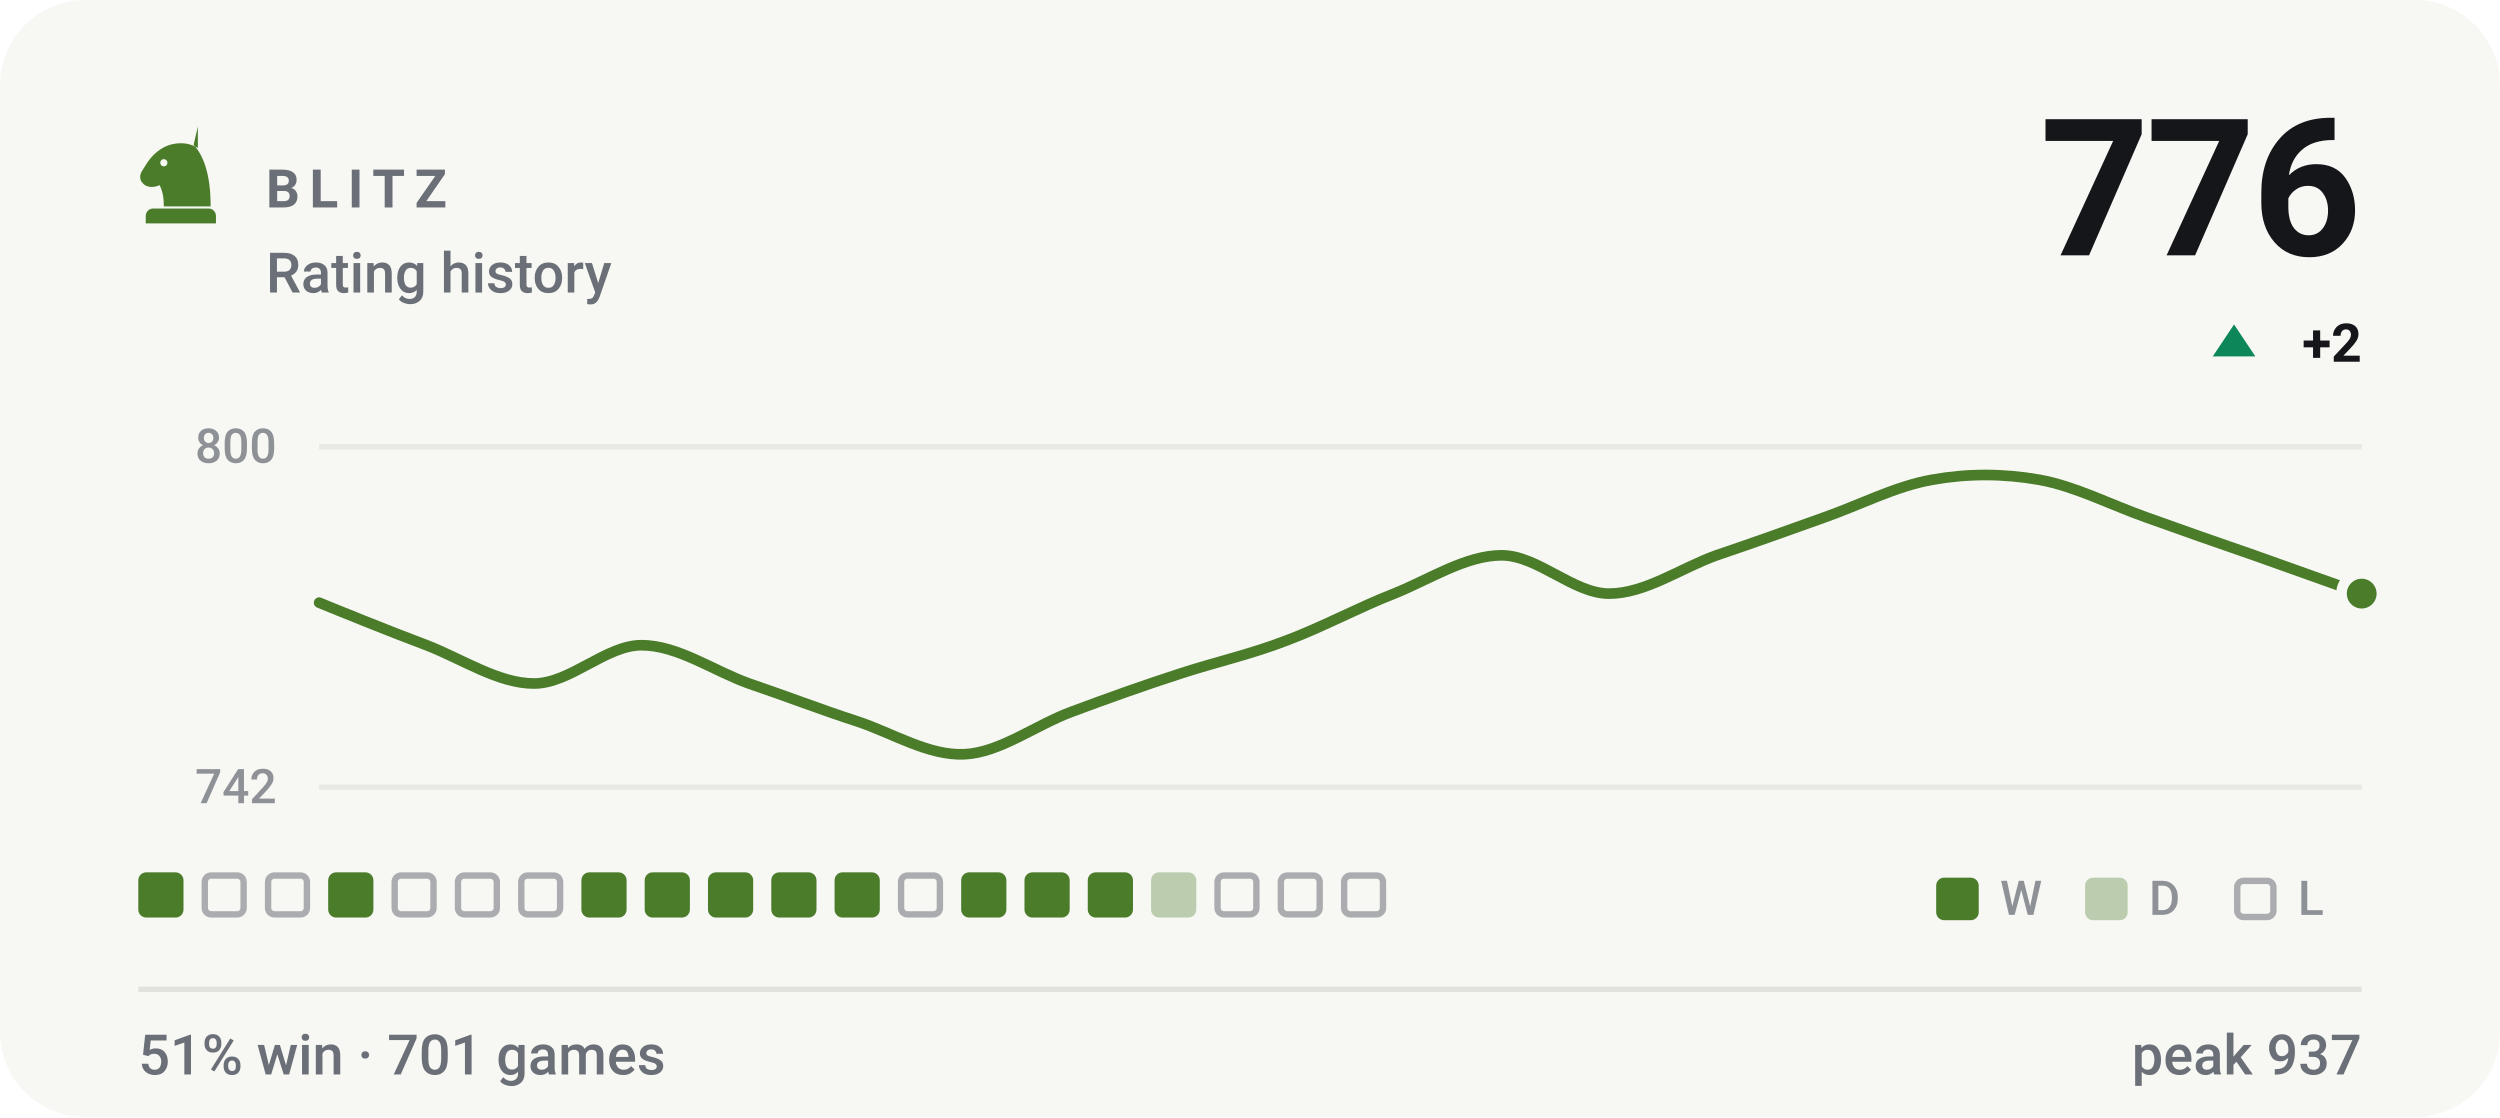
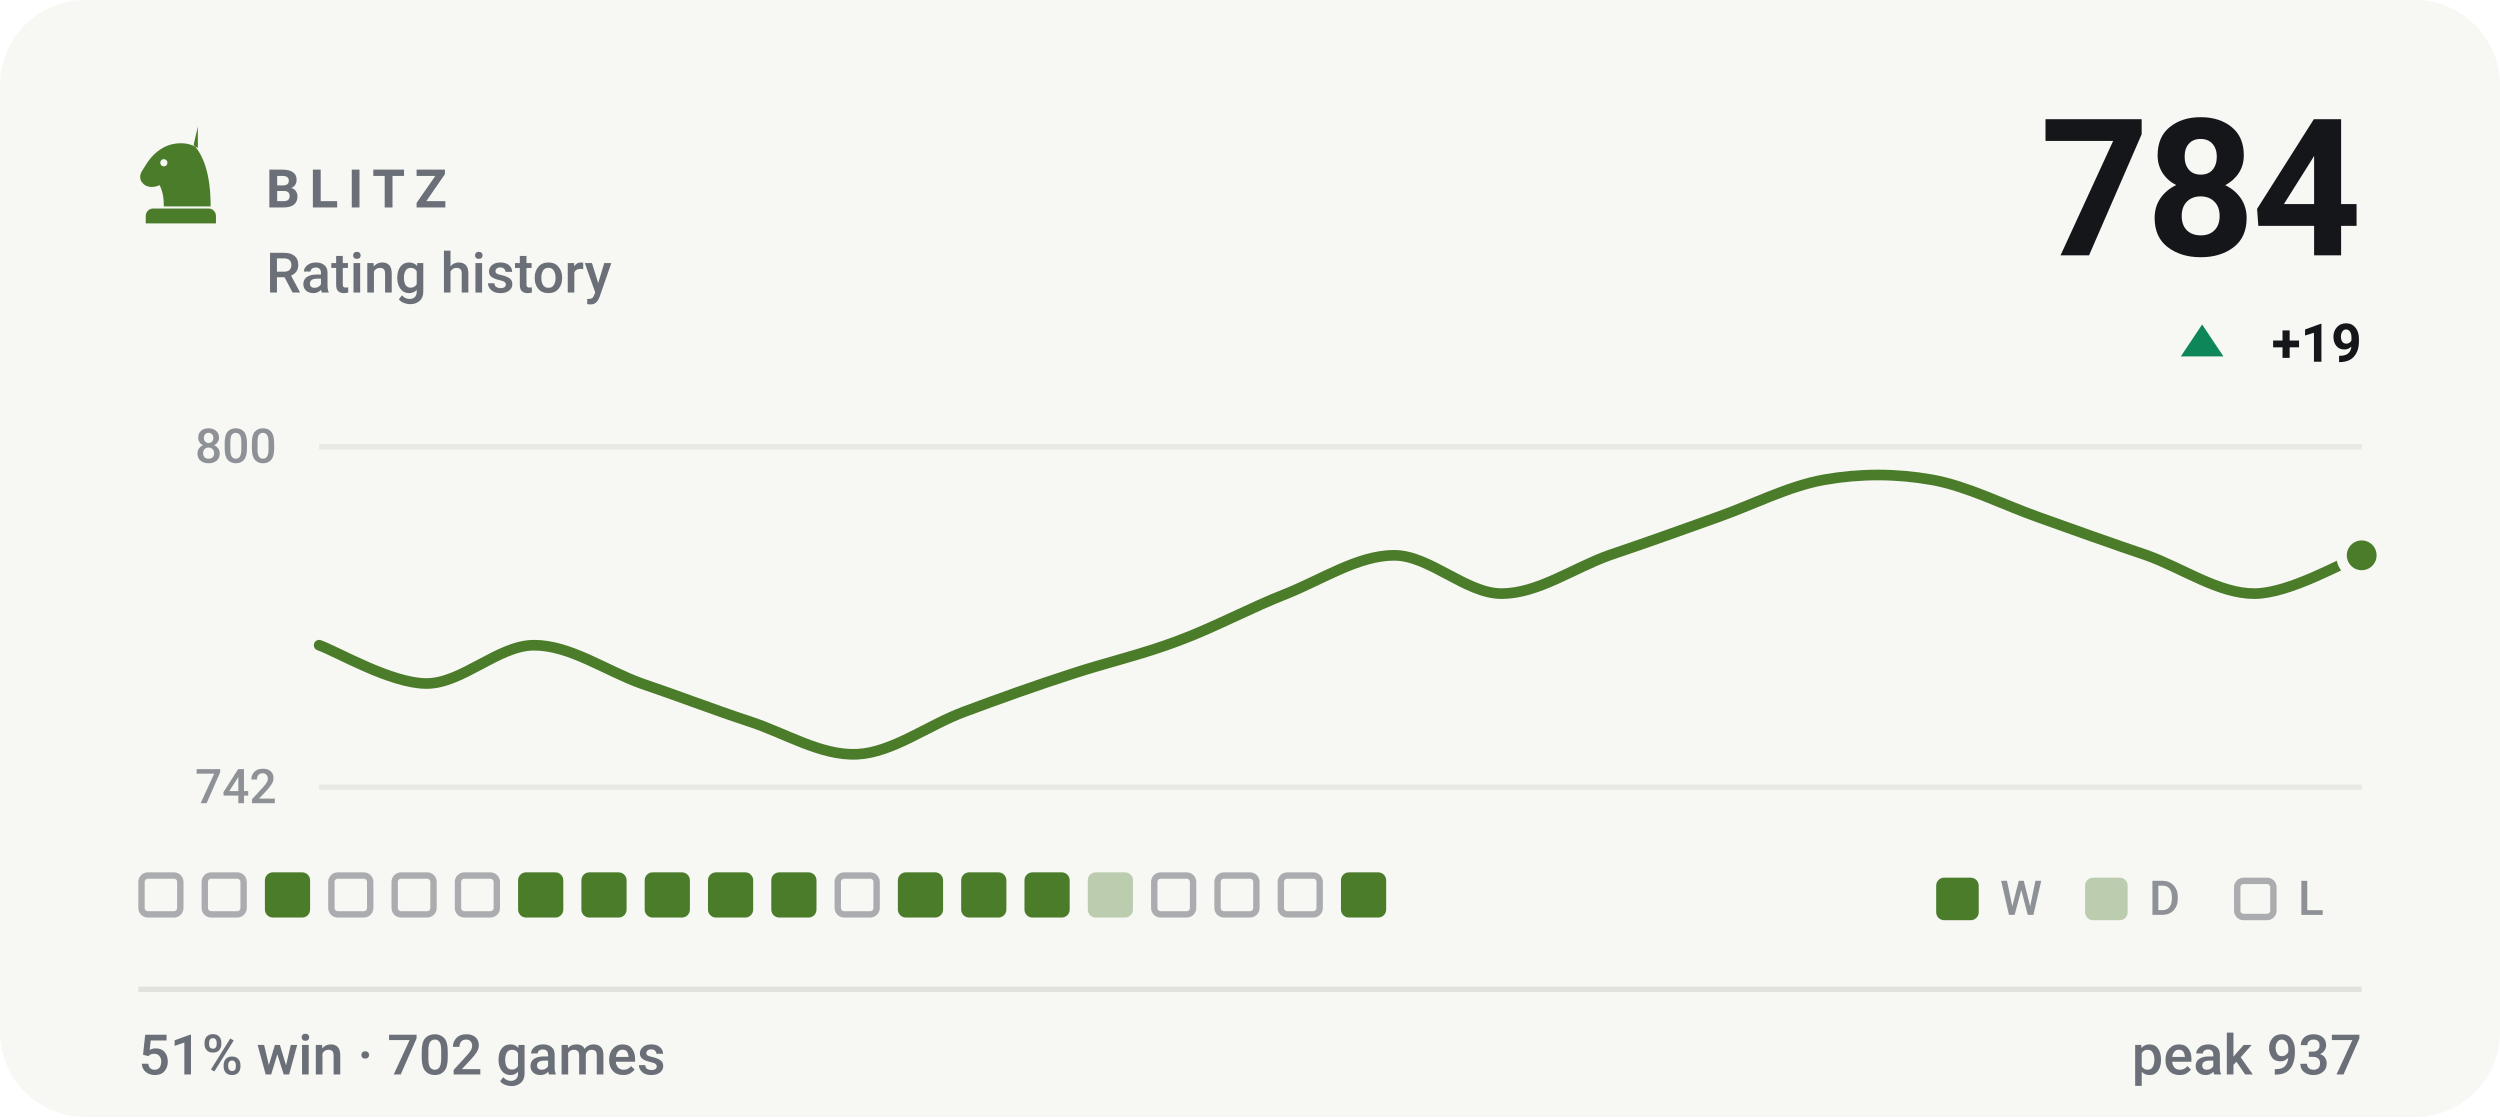
- <svg xmlns="http://www.w3.org/2000/svg" viewBox="0 0 470 210" width="470" height="210" role="img" aria-label="BLITZ rating history, currently 776, 51% win rate over 701 games">
+ <svg xmlns="http://www.w3.org/2000/svg" viewBox="0 0 470 210" width="470" height="210" role="img" aria-label="BLITZ rating history, currently 784, 51% win rate over 702 games">
  <style>svg{font-family:-apple-system,BlinkMacSystemFont,'Segoe UI',Roboto,'Helvetica Neue',Arial,sans-serif}text{fill:#14161a;white-space:pre}.bg{fill:#f7f7f4}.acc{fill:#4a7c2a}.win{fill:#0d8659}.draw{fill:#7c7f85}.loss{fill:#c0332f}.lbl{font-size:10px;font-weight:600;letter-spacing:.18em;fill:#6b7078}.cap{font-size:10.5px;font-weight:500;fill:#6b7078}.num{font-family:-apple-system,BlinkMacSystemFont,'Segoe UI',Roboto,'Helvetica Neue',Arial,sans-serif;font-weight:700;letter-spacing:-.02em}.tick{font-size:9px;font-weight:500;fill:#6b7078;opacity:.75}.dl{font-size:10px;font-weight:600}.rule{stroke:#e2e2dc;stroke-width:1;fill:none}.grid{stroke:#e2e2dc;stroke-width:1;fill:none;opacity:.7}.ln{fill:none;stroke:#4a7c2a;stroke-width:2;stroke-linecap:round;stroke-linejoin:round}.ring{stroke:#f7f7f4;stroke-width:2}.hollow{fill:none;stroke-width:1.5}.sq{fill:#14161a;opacity:.035}</style>
  <rect class="bg" width="470" height="210" rx="16" />
  <g class="acc" transform="translate(24.0,22.8) scale(0.2)">
    <path fill-rule="evenodd" d="M66 5l-4 17c9 10 16 27 16 58H34c0-8-1-14-4-20-6 3-13 2-16-2-3-3-3-8 0-12 3-5 6-10 10-14 6-6 13-10 21-11 7-1 14 0 21 4zM37.4 39a3.4 3.4 0 1 0-6.8 0 3.4 3.4 0 1 0 6.8 0zM24 82h52c3.9 0 7 3.1 7 7v7H17v-7c0-3.9 3.1-7 7-7z" />
  </g>
  <text class="lbl" x="50" y="39">BLITZ</text>
  <text class="cap" x="50" y="55">Rating history</text>
-   <text class="num" x="444" y="48" text-anchor="end" style="font-size:36px">776</text>
-   <path fill="#0d8659" d="M420 61L424 67H416Z" />
-   <text class="dl" x="444" y="68" text-anchor="end" fill="#0d8659">+2</text>
+   <text class="num" x="444" y="48" text-anchor="end" style="font-size:36px">784</text>
+   <path fill="#0d8659" d="M414 61L418 67H410Z" />
+   <text class="dl" x="444" y="68" text-anchor="end" fill="#0d8659">+19</text>
  <line class="grid" x1="60" y1="84" x2="444" y2="84" />
  <line class="grid" x1="60" y1="148" x2="444" y2="148" />
  <text class="tick" x="52" y="87" text-anchor="end">800</text>
  <text class="tick" x="52" y="151" text-anchor="end">742</text>
-   <path class="ln" d="M60.0 113.3C63.4 114.7 73.5 118.8 80.2 121.3C86.9 123.9 93.7 128.5 100.4 128.5C107.2 128.5 113.9 121.3 120.6 121.3C127.4 121.3 134.1 126.1 140.8 128.5C147.6 130.8 154.3 133.4 161.1 135.6C167.8 137.8 174.5 142.1 181.3 141.8C188.0 141.5 194.7 136.3 201.5 133.8C208.2 131.3 214.9 128.9 221.7 126.7C228.4 124.5 235.2 123.0 241.9 120.4C248.6 117.9 255.4 114.2 262.1 111.6C268.8 108.9 275.6 104.4 282.3 104.4C289.1 104.4 295.8 111.6 302.5 111.6C309.3 111.6 316.0 106.8 322.7 104.4C329.5 102.1 336.2 99.7 342.9 97.3C349.7 94.9 356.4 91.4 363.2 90.2C369.9 89.0 376.6 89.0 383.4 90.2C390.1 91.4 396.8 94.9 403.6 97.3C410.3 99.7 417.1 102.1 423.8 104.4C430.5 106.8 440.6 110.4 444.0 111.6" />
-   <circle class="acc ring" cx="444.0" cy="111.6" r="3.8" />
-   <rect x="26.0" y="164" width="8.5" height="8.5" rx="1.5" fill="#4a7c2a" />
+   <path class="ln" d="M60.0 121.3C63.4 122.5 73.5 128.5 80.2 128.5C86.9 128.5 93.7 121.3 100.4 121.3C107.2 121.3 113.9 126.1 120.6 128.5C127.4 130.8 134.1 133.4 140.8 135.6C147.6 137.8 154.3 142.1 161.1 141.8C167.8 141.5 174.5 136.3 181.3 133.8C188.0 131.3 194.7 128.9 201.5 126.7C208.2 124.5 214.9 123.0 221.7 120.4C228.4 117.9 235.2 114.2 241.9 111.6C248.6 108.9 255.4 104.4 262.1 104.4C268.8 104.4 275.6 111.6 282.3 111.6C289.1 111.6 295.8 106.8 302.5 104.4C309.3 102.1 316.0 99.7 322.7 97.3C329.5 94.9 336.2 91.4 342.9 90.2C349.7 89.0 356.4 89.0 363.2 90.2C369.9 91.4 376.6 94.9 383.4 97.3C390.1 99.7 396.8 102.1 403.6 104.4C410.3 106.8 417.1 111.6 423.8 111.6C430.5 111.6 440.6 105.6 444.0 104.4" />
+   <circle class="acc ring" cx="444.0" cy="104.4" r="3.8" />
+   <rect x="26.6" y="164.6" width="7.3" height="7.3" rx="1.2" fill="none" stroke="#6b7078" stroke-width="1.2" opacity=".55" />
  <rect x="38.5" y="164.6" width="7.3" height="7.3" rx="1.2" fill="none" stroke="#6b7078" stroke-width="1.2" opacity=".55" />
-   <rect x="50.4" y="164.6" width="7.3" height="7.3" rx="1.2" fill="none" stroke="#6b7078" stroke-width="1.2" opacity=".55" />
-   <rect x="61.7" y="164" width="8.5" height="8.5" rx="1.5" fill="#4a7c2a" />
+   <rect x="49.8" y="164" width="8.5" height="8.5" rx="1.5" fill="#4a7c2a" />
+   <rect x="62.3" y="164.6" width="7.3" height="7.3" rx="1.2" fill="none" stroke="#6b7078" stroke-width="1.2" opacity=".55" />
  <rect x="74.2" y="164.6" width="7.3" height="7.3" rx="1.2" fill="none" stroke="#6b7078" stroke-width="1.2" opacity=".55" />
  <rect x="86.1" y="164.6" width="7.3" height="7.3" rx="1.2" fill="none" stroke="#6b7078" stroke-width="1.2" opacity=".55" />
-   <rect x="98.0" y="164.6" width="7.3" height="7.3" rx="1.2" fill="none" stroke="#6b7078" stroke-width="1.2" opacity=".55" />
+   <rect x="97.4" y="164" width="8.5" height="8.5" rx="1.5" fill="#4a7c2a" />
  <rect x="109.3" y="164" width="8.5" height="8.5" rx="1.5" fill="#4a7c2a" />
  <rect x="121.2" y="164" width="8.5" height="8.5" rx="1.5" fill="#4a7c2a" />
  <rect x="133.1" y="164" width="8.5" height="8.5" rx="1.5" fill="#4a7c2a" />
  <rect x="145.0" y="164" width="8.5" height="8.5" rx="1.5" fill="#4a7c2a" />
-   <rect x="156.9" y="164" width="8.5" height="8.5" rx="1.5" fill="#4a7c2a" />
-   <rect x="169.4" y="164.6" width="7.3" height="7.3" rx="1.2" fill="none" stroke="#6b7078" stroke-width="1.2" opacity=".55" />
+   <rect x="157.5" y="164.6" width="7.3" height="7.3" rx="1.2" fill="none" stroke="#6b7078" stroke-width="1.2" opacity=".55" />
+   <rect x="168.8" y="164" width="8.5" height="8.5" rx="1.5" fill="#4a7c2a" />
  <rect x="180.7" y="164" width="8.5" height="8.5" rx="1.5" fill="#4a7c2a" />
  <rect x="192.6" y="164" width="8.5" height="8.5" rx="1.5" fill="#4a7c2a" />
-   <rect x="204.5" y="164" width="8.5" height="8.5" rx="1.5" fill="#4a7c2a" />
-   <rect x="216.4" y="164" width="8.5" height="8.5" rx="1.5" fill="#4a7c2a" opacity=".34" />
+   <rect x="204.5" y="164" width="8.5" height="8.5" rx="1.5" fill="#4a7c2a" opacity=".34" />
+   <rect x="217.0" y="164.6" width="7.3" height="7.3" rx="1.2" fill="none" stroke="#6b7078" stroke-width="1.2" opacity=".55" />
  <rect x="228.9" y="164.6" width="7.3" height="7.3" rx="1.2" fill="none" stroke="#6b7078" stroke-width="1.2" opacity=".55" />
  <rect x="240.8" y="164.6" width="7.3" height="7.3" rx="1.2" fill="none" stroke="#6b7078" stroke-width="1.2" opacity=".55" />
-   <rect x="252.7" y="164.6" width="7.3" height="7.3" rx="1.2" fill="none" stroke="#6b7078" stroke-width="1.2" opacity=".55" />
+   <rect x="252.1" y="164" width="8.5" height="8.5" rx="1.5" fill="#4a7c2a" />
  <rect x="364" y="165" width="8" height="8" rx="1.5" fill="#4a7c2a" />
  <text class="tick" x="376" y="172">W</text>
  <rect x="392" y="165" width="8" height="8" rx="1.5" fill="#4a7c2a" opacity=".34" />
  <text class="tick" x="404" y="172">D</text>
  <rect x="420.6" y="165.6" width="6.8" height="6.8" rx="1.2" fill="none" stroke="#6b7078" stroke-width="1.2" opacity=".55" />
  <text class="tick" x="432" y="172">L</text>
  <line class="rule" x1="26" y1="186" x2="444" y2="186" />
-   <text class="cap" x="26" y="202">51% win · 701 games</text>
+   <text class="cap" x="26" y="202">51% win · 702 games</text>
  <text class="cap" x="444" y="202" text-anchor="end">peak 937</text>
</svg>
